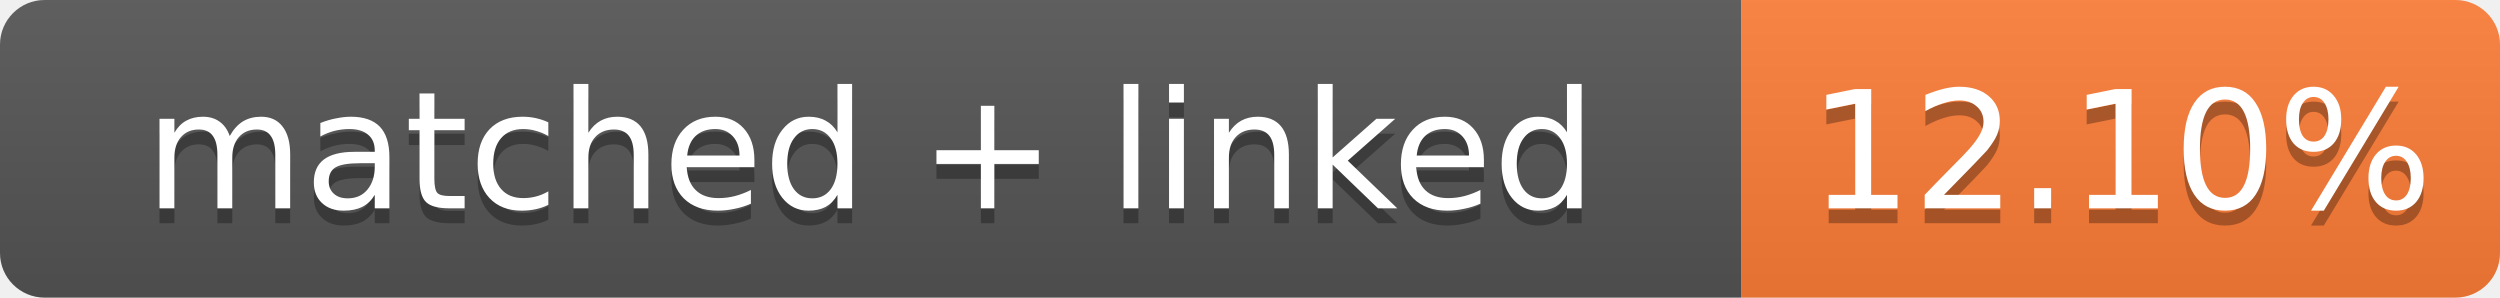
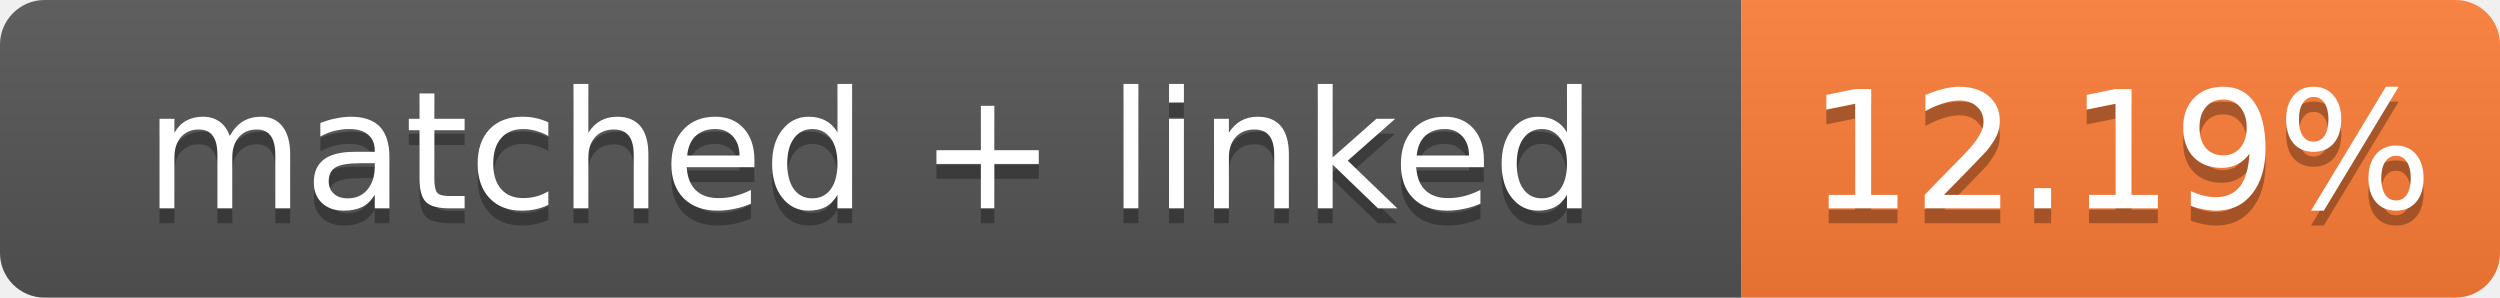
- <svg xmlns="http://www.w3.org/2000/svg" width="168" height="20" role="img" aria-label="matched + linked: 12.10%">
+ <svg xmlns="http://www.w3.org/2000/svg" width="168" height="20" role="img" aria-label="matched + linked: 12.19%">
  <linearGradient id="s" x2="0" y2="100%">
    <stop offset="0" stop-color="#bbb" stop-opacity=".1" />
    <stop offset="1" stop-opacity=".1" />
  </linearGradient>
  <clipPath id="r">
    <rect width="168" height="20" rx="3" fill="#fff" />
  </clipPath>
  <g clip-path="url(#r)">
    <rect width="117" height="20" fill="#555" />
    <rect x="117" width="51" height="20" fill="#fe7d37" />
    <rect width="168" height="20" fill="url(#s)" />
  </g>
  <g fill="#fff" text-anchor="middle" font-family="Verdana,Geneva,DejaVu Sans,sans-serif" font-size="11">
    <text x="58.5" y="15" fill="#010101" fill-opacity=".3">matched + linked</text>
    <text x="58.5" y="14">matched + linked</text>
-     <text x="142.5" y="15" fill="#010101" fill-opacity=".3">12.10%</text>
-     <text x="142.5" y="14">12.10%</text>
+     <text x="142.5" y="15" fill="#010101" fill-opacity=".3">12.19%</text>
+     <text x="142.5" y="14">12.19%</text>
  </g>
</svg>
